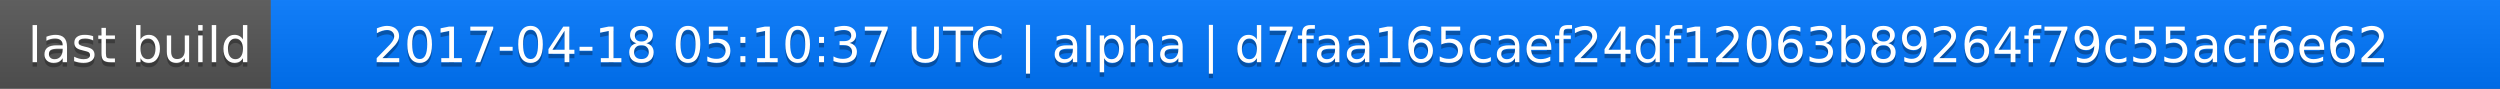
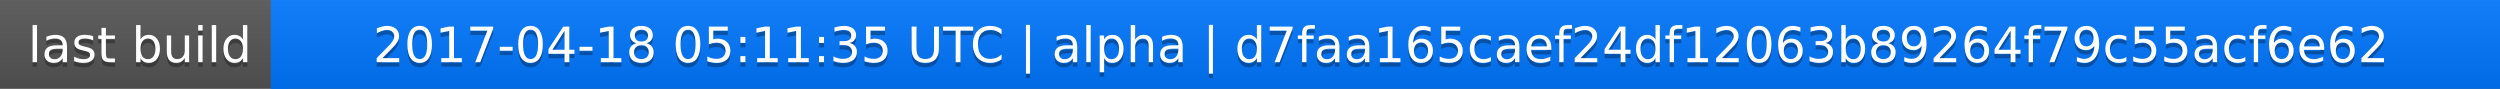
<svg xmlns="http://www.w3.org/2000/svg" width="563" height="20">
  <linearGradient id="a" x2="0" y2="100%">
    <stop offset="0" stop-color="#bbb" stop-opacity=".1" />
    <stop offset="1" stop-opacity=".1" />
  </linearGradient>
  <rect rx="0" width="563" height="20" fill="#555" />
  <rect rx="0" x="61" width="502" height="20" fill="#07f" />
  <path fill="#07f" d="M61 0h4v20h-4z" />
  <rect rx="0" width="563" height="20" fill="url(#a)" />
  <g fill="#fff" text-anchor="middle" font-family="DejaVu Sans,Verdana,Geneva,sans-serif" font-size="11">
    <text x="31.5" y="15" fill="#010101" fill-opacity=".3">last build</text>
    <text x="31.5" y="14">last build</text>
-     <text x="311" y="15" fill="#010101" fill-opacity=".3">2017-04-18 05:10:37 UTC | alpha | d7faa165caef24df12063b89264f79c55acf6e62</text>
-     <text x="311" y="14">2017-04-18 05:10:37 UTC | alpha | d7faa165caef24df12063b89264f79c55acf6e62</text>
+     <text x="311" y="15" fill="#010101" fill-opacity=".3">2017-04-18 05:11:35 UTC | alpha | d7faa165caef24df12063b89264f79c55acf6e62</text>
+     <text x="311" y="14">2017-04-18 05:11:35 UTC | alpha | d7faa165caef24df12063b89264f79c55acf6e62</text>
  </g>
</svg>
